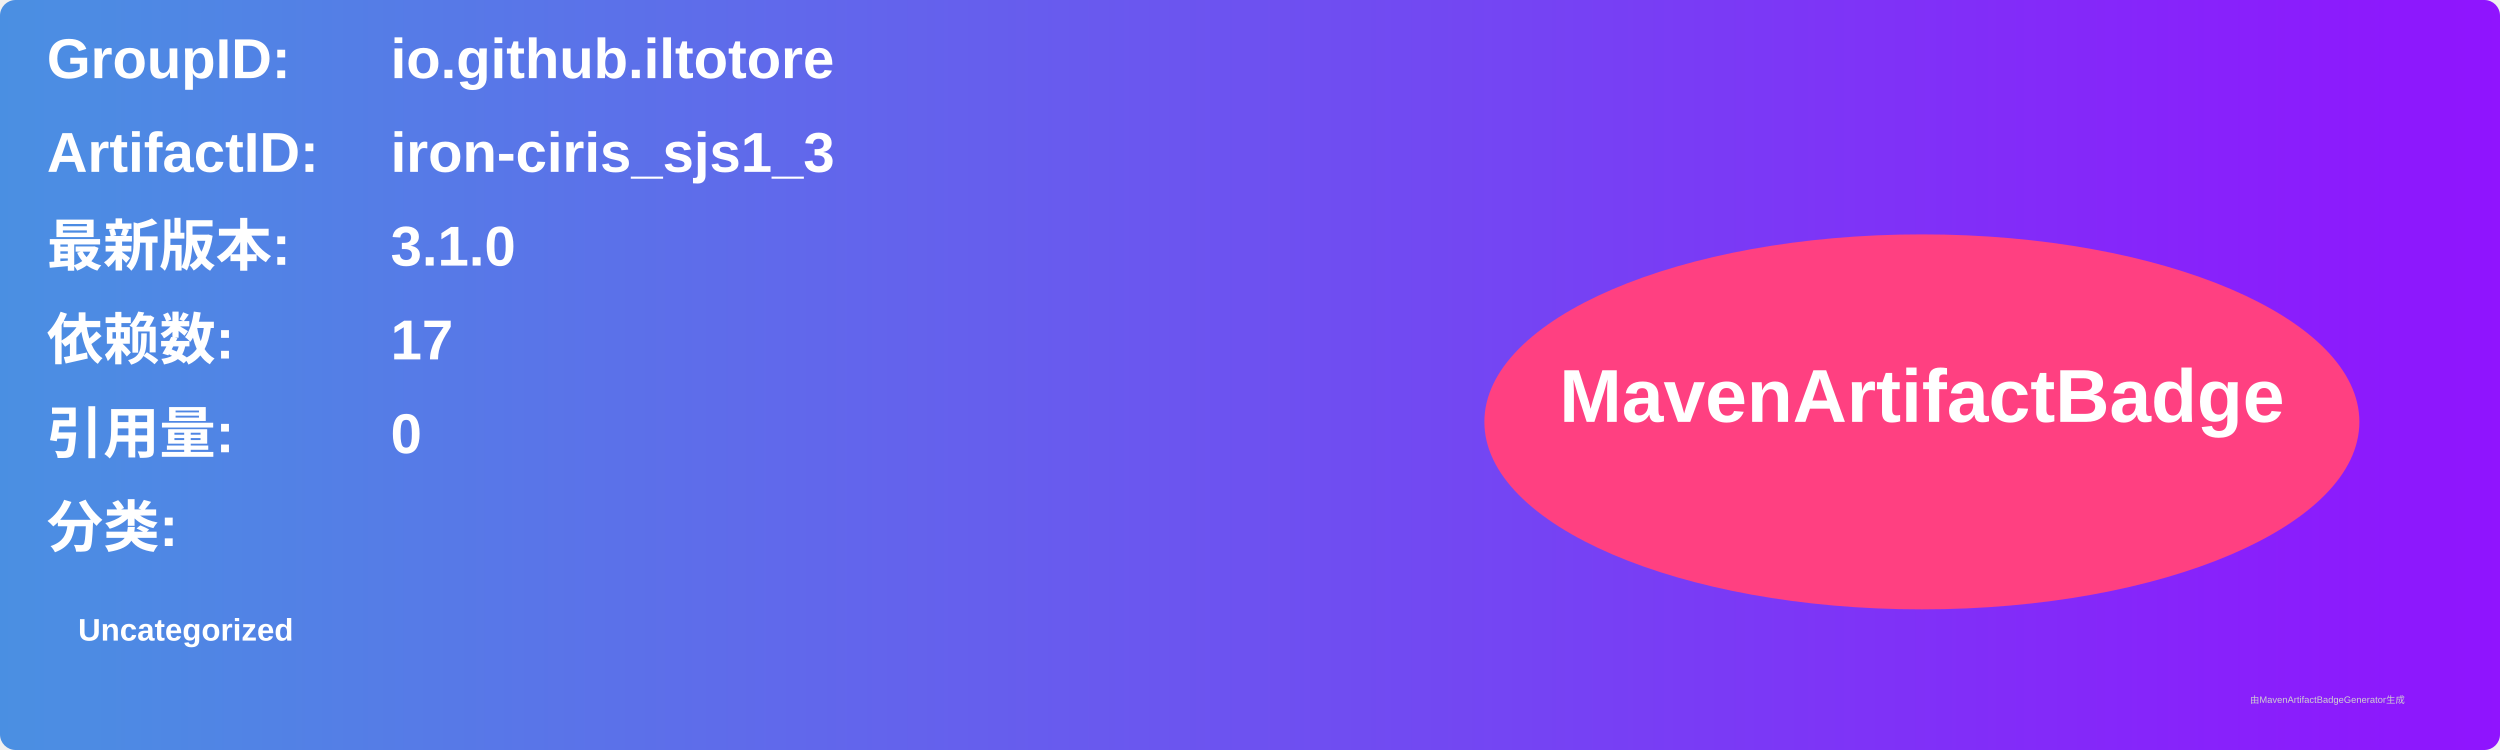
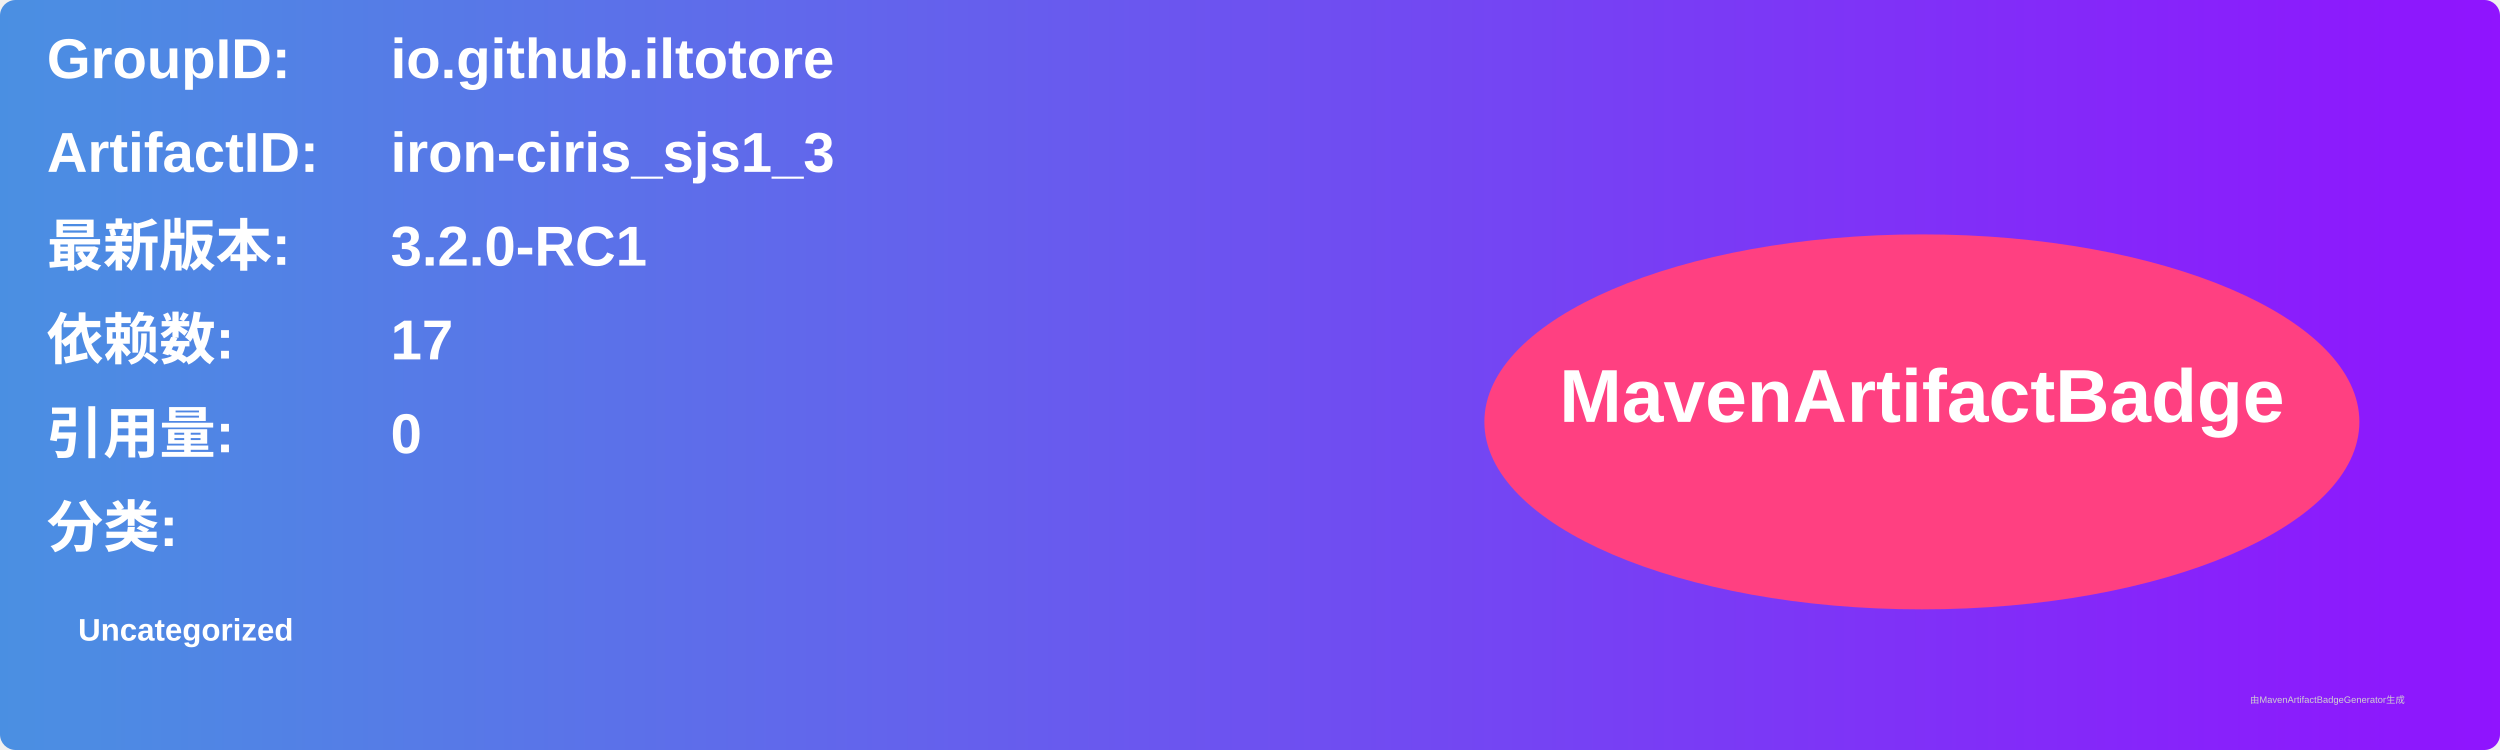
<svg xmlns="http://www.w3.org/2000/svg" width="800" height="240" viewBox="0 0 800 240">
  <linearGradient id="grad" x1="0%" y1="0%" x2="100%" y2="0%">
    <stop offset="0%" stop-color="#4a90e2" />
    <stop offset="100%" stop-color="#9013fe" />
  </linearGradient>
  <rect width="100%" height="100%" rx="5" ry="5" fill="url(#grad)" />
  <g transform="translate(15, 15)">
    <text x="0" y="10" font-family="Arial" font-size="18" fill="white" font-weight="bold" width="260">GroupID:</text>
    <text x="110" y="10" font-family="Arial" font-size="18" fill="white" font-weight="bold" width="460">io.github.iltotore</text>
    <text x="0" y="40" font-family="Arial" font-size="18" fill="white" font-weight="bold" width="260">ArtifactID:</text>
    <text x="110" y="40" font-family="Arial" font-size="18" fill="white" font-weight="bold" width="460">iron-ciris_sjs1_3</text>
    <text x="0" y="70" font-family="Arial" font-size="18" fill="white" font-weight="bold">最新版本:</text>
    <text x="110" y="70" font-family="Arial" font-size="18" fill="white" font-weight="bold">
-       <tspan font-weight="bold">3.1.0</tspan>
+       <tspan font-weight="bold">3.2.0-RC1</tspan>
    </text>
    <text x="0" y="100" font-family="Arial" font-size="18" fill="white" font-weight="bold">依赖数: </text>
    <text x="110" y="100" font-family="Arial" font-size="18" fill="white">
      <tspan font-weight="bold">17</tspan>
    </text>
    <text x="0" y="130" font-family="Arial" font-size="18" fill="white" font-weight="bold">引用量: </text>
    <text x="110" y="130" font-family="Arial" font-size="18" fill="white">
      <tspan font-weight="bold">0</tspan>
    </text>
    <text x="0" y="160" font-family="Arial" font-size="18" fill="white" font-weight="bold">分类:</text>
    <text x="10" y="190" font-family="Arial" font-size="10" fill="white">
      <tspan font-weight="bold">Uncategorized</tspan>
    </text>
    <ellipse cx="600" cy="120" rx="140" ry="60" fill="#ff4081" />
    <text x="600" y="120" text-anchor="middle" font-family="Arial" font-size="24" fill="white" font-weight="bold">MavenArtifactBadge</text>
  </g>
  <text x="720" y="225" font-family="Arial" font-size="3" fill="#d0d0d0">由MavenArtifactBadgeGenerator生成</text>
</svg>
